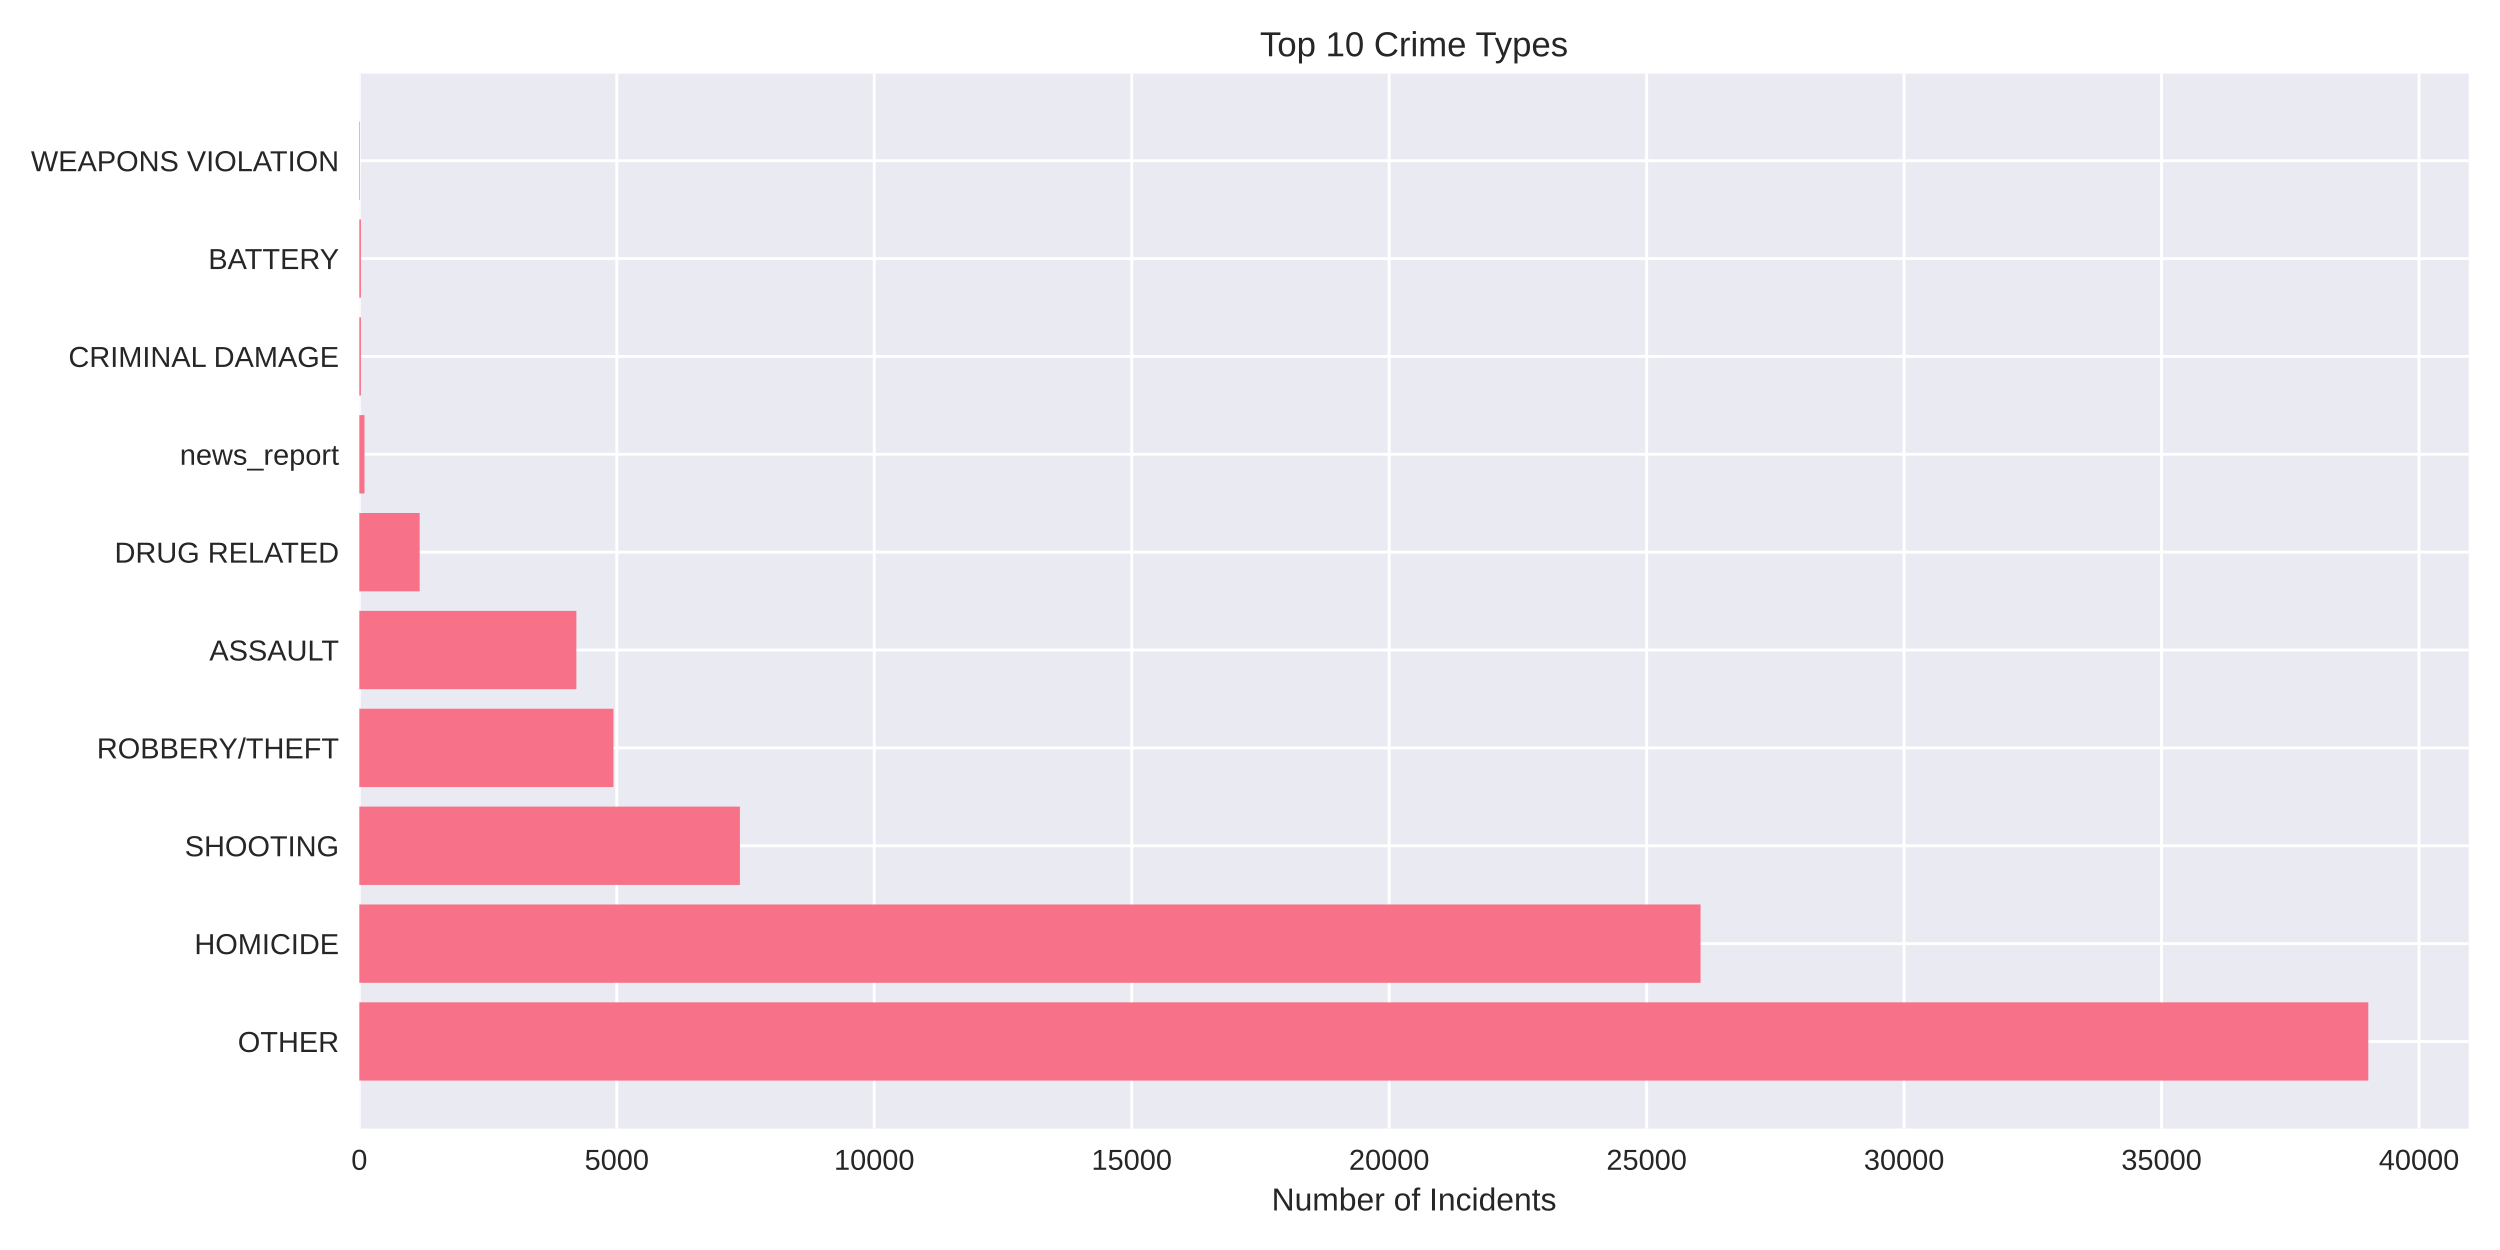
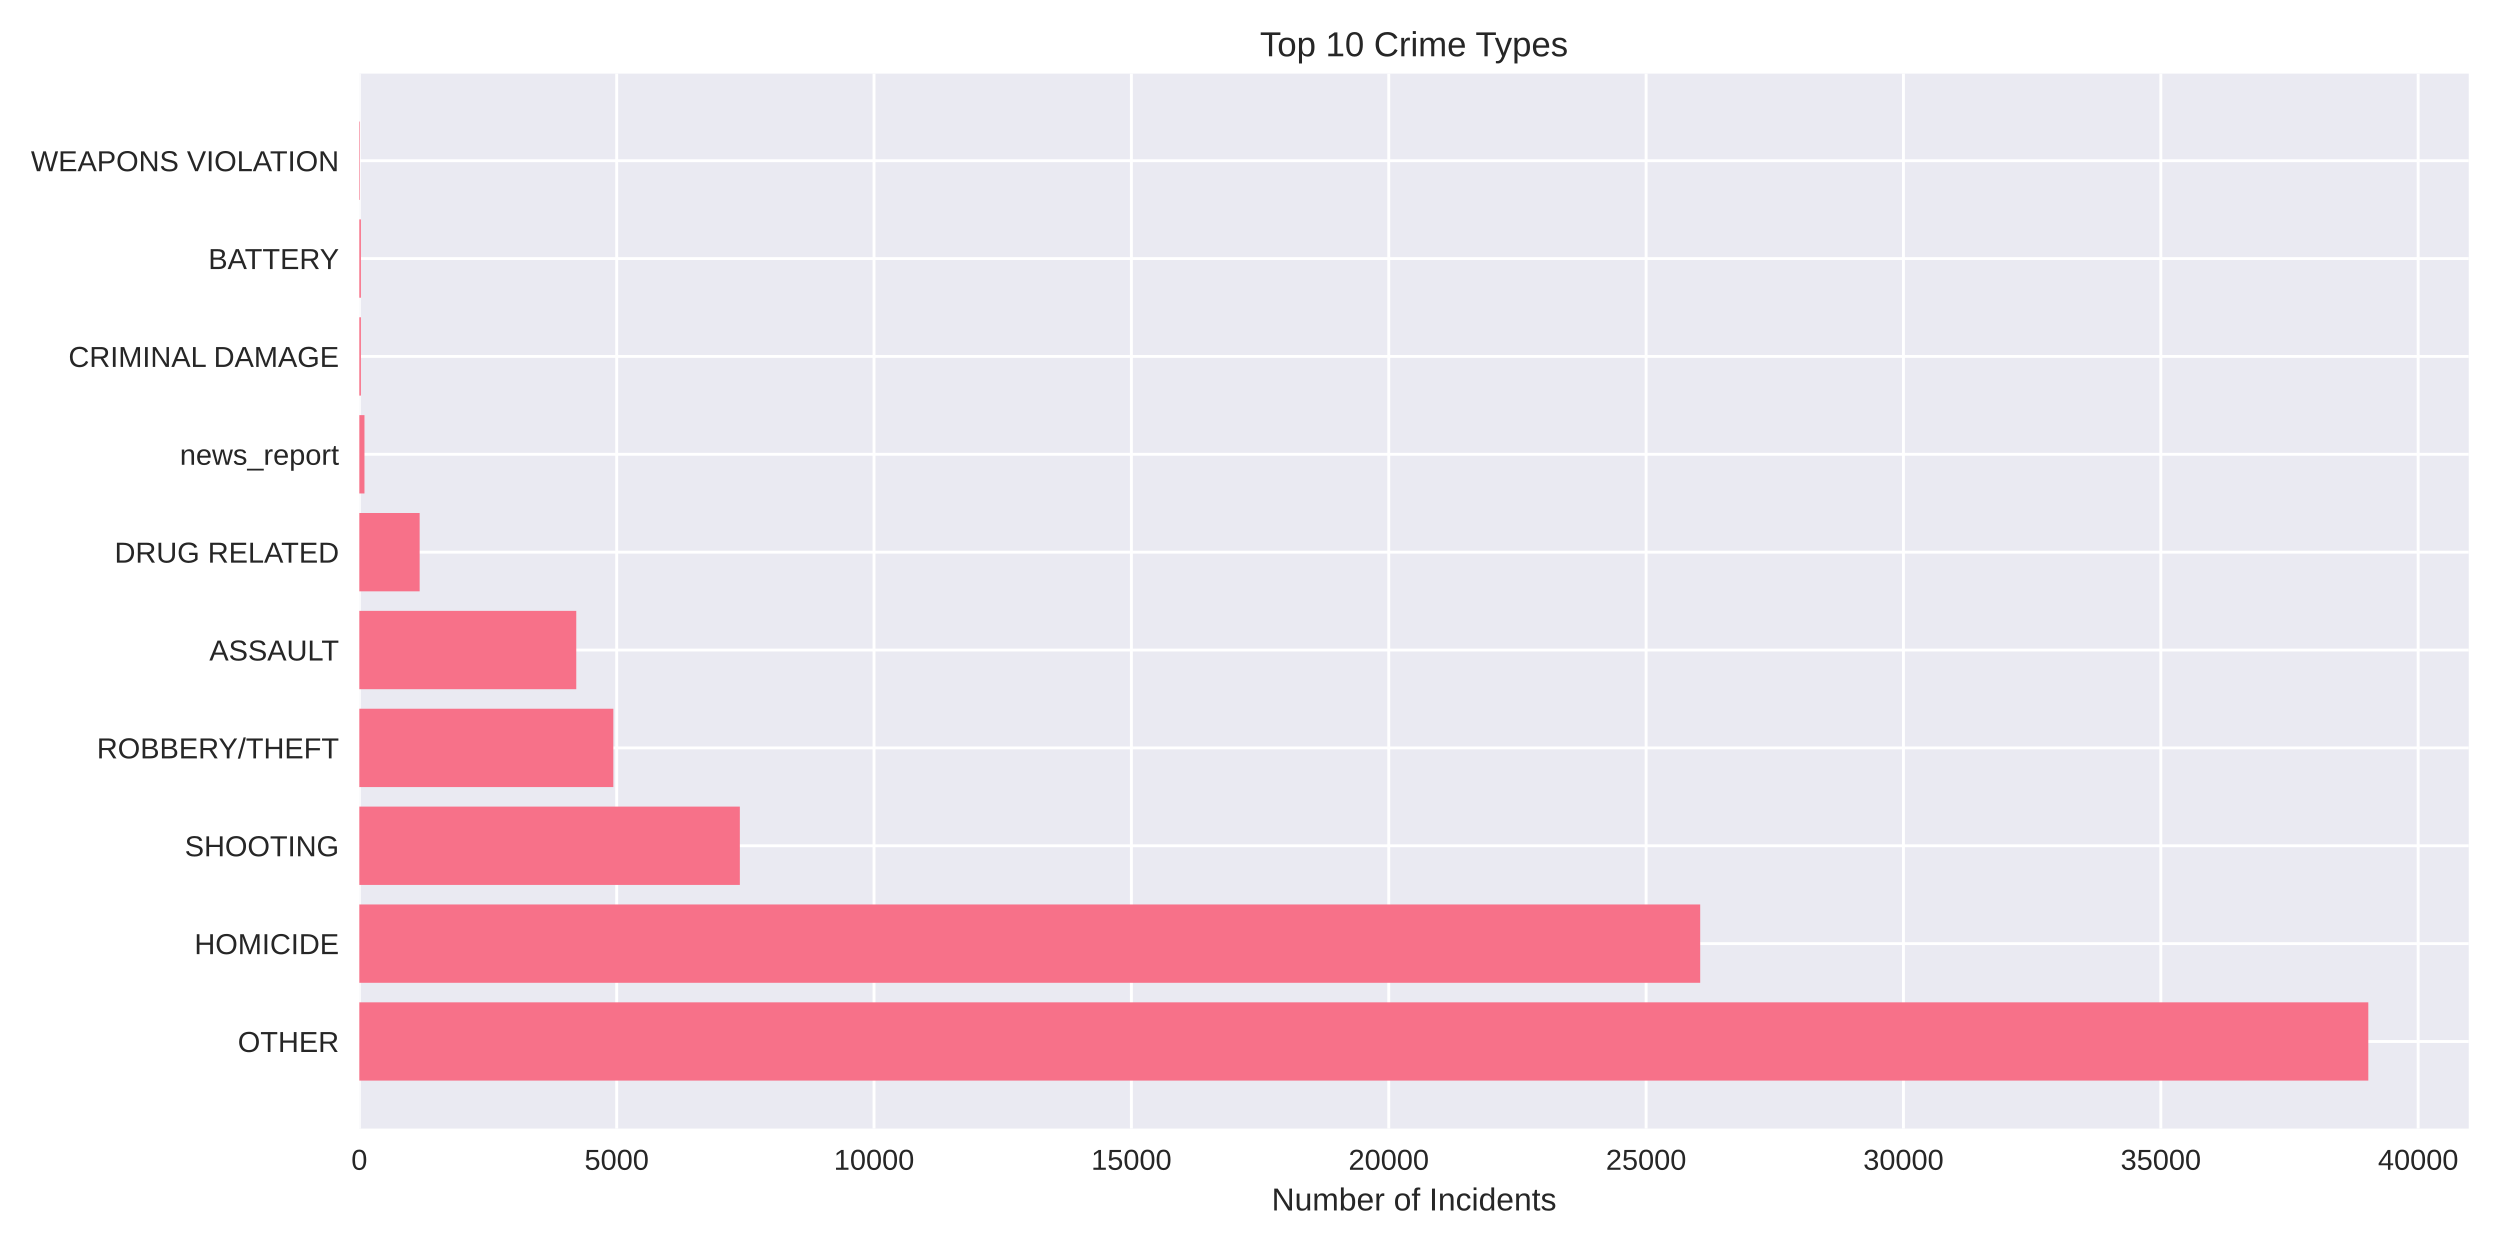
<svg xmlns="http://www.w3.org/2000/svg" width="864pt" height="432pt" viewBox="0 0 864 432" version="1.1">
  <defs>
    <style type="text/css">*{stroke-linejoin: round; stroke-linecap: butt}</style>
  </defs>
  <g id="figure_1">
    <g id="patch_1">
      <path d="M 0 432  L 864 432  L 864 0  L 0 0  z " style="fill: #ffffff" />
    </g>
    <g id="axes_1">
      <g id="patch_2">
        <path d="M 124.18 390.04  L 853.2 390.04  L 853.2 25.44  L 124.18 25.44  z " style="fill: #eaeaf2" />
      </g>
      <g id="matplotlib.axis_1">
        <g id="xtick_1">
          <g id="line2d_1">
-             <path d="M 124.18 390.04  L 124.18 25.44  " clip-path="url(#pdbe52c9da1)" style="fill: none; stroke: #ffffff; stroke-linecap: round" />
+             <path d="M 124.18 390.04  L 124.18 25.44  " clip-path="url(#p215b362682)" style="fill: none; stroke: #ffffff; stroke-linecap: round" />
          </g>
          <g id="line2d_2" />
          <g id="text_1">
            <text style="fill: #262626; font: 10px 'Arial', 'Liberation Sans', 'DejaVu Sans', 'Bitstream Vera Sans', sans-serif; text-anchor: middle" x="124.18" y="404.287" transform="rotate(-0 124.18 404.2869)">0</text>
          </g>
        </g>
        <g id="xtick_2">
          <g id="line2d_3">
-             <path d="M 213.159 390.04  L 213.159 25.44  " clip-path="url(#pdbe52c9da1)" style="fill: none; stroke: #ffffff; stroke-linecap: round" />
+             <path d="M 213.123 390.04  L 213.123 25.44  " clip-path="url(#p215b362682)" style="fill: none; stroke: #ffffff; stroke-linecap: round" />
          </g>
          <g id="line2d_4" />
          <g id="text_2">
-             <text style="fill: #262626; font: 10px 'Arial', 'Liberation Sans', 'DejaVu Sans', 'Bitstream Vera Sans', sans-serif; text-anchor: middle" x="213.159" y="404.287" transform="rotate(-0 213.1592 404.2869)">5000</text>
+             <text style="fill: #262626; font: 10px 'Arial', 'Liberation Sans', 'DejaVu Sans', 'Bitstream Vera Sans', sans-serif; text-anchor: middle" x="213.123" y="404.287" transform="rotate(-0 213.1227 404.2869)">5000</text>
          </g>
        </g>
        <g id="xtick_3">
          <g id="line2d_5">
-             <path d="M 302.138 390.04  L 302.138 25.44  " clip-path="url(#pdbe52c9da1)" style="fill: none; stroke: #ffffff; stroke-linecap: round" />
+             <path d="M 302.065 390.04  L 302.065 25.44  " clip-path="url(#p215b362682)" style="fill: none; stroke: #ffffff; stroke-linecap: round" />
          </g>
          <g id="line2d_6" />
          <g id="text_3">
-             <text style="fill: #262626; font: 10px 'Arial', 'Liberation Sans', 'DejaVu Sans', 'Bitstream Vera Sans', sans-serif; text-anchor: middle" x="302.138" y="404.287" transform="rotate(-0 302.1384 404.2869)">10000</text>
+             <text style="fill: #262626; font: 10px 'Arial', 'Liberation Sans', 'DejaVu Sans', 'Bitstream Vera Sans', sans-serif; text-anchor: middle" x="302.065" y="404.287" transform="rotate(-0 302.0655 404.2869)">10000</text>
          </g>
        </g>
        <g id="xtick_4">
          <g id="line2d_7">
-             <path d="M 391.118 390.04  L 391.118 25.44  " clip-path="url(#pdbe52c9da1)" style="fill: none; stroke: #ffffff; stroke-linecap: round" />
+             <path d="M 391.008 390.04  L 391.008 25.44  " clip-path="url(#p215b362682)" style="fill: none; stroke: #ffffff; stroke-linecap: round" />
          </g>
          <g id="line2d_8" />
          <g id="text_4">
-             <text style="fill: #262626; font: 10px 'Arial', 'Liberation Sans', 'DejaVu Sans', 'Bitstream Vera Sans', sans-serif; text-anchor: middle" x="391.118" y="404.287" transform="rotate(-0 391.1176 404.2869)">15000</text>
+             <text style="fill: #262626; font: 10px 'Arial', 'Liberation Sans', 'DejaVu Sans', 'Bitstream Vera Sans', sans-serif; text-anchor: middle" x="391.008" y="404.287" transform="rotate(-0 391.0082 404.2869)">15000</text>
          </g>
        </g>
        <g id="xtick_5">
          <g id="line2d_9">
-             <path d="M 480.097 390.04  L 480.097 25.44  " clip-path="url(#pdbe52c9da1)" style="fill: none; stroke: #ffffff; stroke-linecap: round" />
+             <path d="M 479.951 390.04  L 479.951 25.44  " clip-path="url(#p215b362682)" style="fill: none; stroke: #ffffff; stroke-linecap: round" />
          </g>
          <g id="line2d_10" />
          <g id="text_5">
-             <text style="fill: #262626; font: 10px 'Arial', 'Liberation Sans', 'DejaVu Sans', 'Bitstream Vera Sans', sans-serif; text-anchor: middle" x="480.097" y="404.287" transform="rotate(-0 480.0968 404.2869)">20000</text>
+             <text style="fill: #262626; font: 10px 'Arial', 'Liberation Sans', 'DejaVu Sans', 'Bitstream Vera Sans', sans-serif; text-anchor: middle" x="479.951" y="404.287" transform="rotate(-0 479.9509 404.2869)">20000</text>
          </g>
        </g>
        <g id="xtick_6">
          <g id="line2d_11">
-             <path d="M 569.076 390.04  L 569.076 25.44  " clip-path="url(#pdbe52c9da1)" style="fill: none; stroke: #ffffff; stroke-linecap: round" />
+             <path d="M 568.894 390.04  L 568.894 25.44  " clip-path="url(#p215b362682)" style="fill: none; stroke: #ffffff; stroke-linecap: round" />
          </g>
          <g id="line2d_12" />
          <g id="text_6">
-             <text style="fill: #262626; font: 10px 'Arial', 'Liberation Sans', 'DejaVu Sans', 'Bitstream Vera Sans', sans-serif; text-anchor: middle" x="569.076" y="404.287" transform="rotate(-0 569.076 404.2869)">25000</text>
+             <text style="fill: #262626; font: 10px 'Arial', 'Liberation Sans', 'DejaVu Sans', 'Bitstream Vera Sans', sans-serif; text-anchor: middle" x="568.894" y="404.287" transform="rotate(-0 568.8937 404.2869)">25000</text>
          </g>
        </g>
        <g id="xtick_7">
          <g id="line2d_13">
-             <path d="M 658.055 390.04  L 658.055 25.44  " clip-path="url(#pdbe52c9da1)" style="fill: none; stroke: #ffffff; stroke-linecap: round" />
+             <path d="M 657.836 390.04  L 657.836 25.44  " clip-path="url(#p215b362682)" style="fill: none; stroke: #ffffff; stroke-linecap: round" />
          </g>
          <g id="line2d_14" />
          <g id="text_7">
-             <text style="fill: #262626; font: 10px 'Arial', 'Liberation Sans', 'DejaVu Sans', 'Bitstream Vera Sans', sans-serif; text-anchor: middle" x="658.055" y="404.287" transform="rotate(-0 658.0552 404.2869)">30000</text>
+             <text style="fill: #262626; font: 10px 'Arial', 'Liberation Sans', 'DejaVu Sans', 'Bitstream Vera Sans', sans-serif; text-anchor: middle" x="657.836" y="404.287" transform="rotate(-0 657.8364 404.2869)">30000</text>
          </g>
        </g>
        <g id="xtick_8">
          <g id="line2d_15">
-             <path d="M 747.034 390.04  L 747.034 25.44  " clip-path="url(#pdbe52c9da1)" style="fill: none; stroke: #ffffff; stroke-linecap: round" />
+             <path d="M 746.779 390.04  L 746.779 25.44  " clip-path="url(#p215b362682)" style="fill: none; stroke: #ffffff; stroke-linecap: round" />
          </g>
          <g id="line2d_16" />
          <g id="text_8">
-             <text style="fill: #262626; font: 10px 'Arial', 'Liberation Sans', 'DejaVu Sans', 'Bitstream Vera Sans', sans-serif; text-anchor: middle" x="747.034" y="404.287" transform="rotate(-0 747.0345 404.2869)">35000</text>
+             <text style="fill: #262626; font: 10px 'Arial', 'Liberation Sans', 'DejaVu Sans', 'Bitstream Vera Sans', sans-serif; text-anchor: middle" x="746.779" y="404.287" transform="rotate(-0 746.7791 404.2869)">35000</text>
          </g>
        </g>
        <g id="xtick_9">
          <g id="line2d_17">
-             <path d="M 836.014 390.04  L 836.014 25.44  " clip-path="url(#pdbe52c9da1)" style="fill: none; stroke: #ffffff; stroke-linecap: round" />
+             <path d="M 835.722 390.04  L 835.722 25.44  " clip-path="url(#p215b362682)" style="fill: none; stroke: #ffffff; stroke-linecap: round" />
          </g>
          <g id="line2d_18" />
          <g id="text_9">
-             <text style="fill: #262626; font: 10px 'Arial', 'Liberation Sans', 'DejaVu Sans', 'Bitstream Vera Sans', sans-serif; text-anchor: middle" x="836.014" y="404.287" transform="rotate(-0 836.0137 404.2869)">40000</text>
+             <text style="fill: #262626; font: 10px 'Arial', 'Liberation Sans', 'DejaVu Sans', 'Bitstream Vera Sans', sans-serif; text-anchor: middle" x="835.722" y="404.287" transform="rotate(-0 835.7219 404.2869)">40000</text>
          </g>
        </g>
        <g id="text_10">
          <text style="fill: #262626; font: 11px 'Arial', 'Liberation Sans', 'DejaVu Sans', 'Bitstream Vera Sans', sans-serif; text-anchor: middle" x="488.69" y="418.333" transform="rotate(-0 488.69 418.3334)">Number of Incidents</text>
        </g>
      </g>
      <g id="matplotlib.axis_2">
        <g id="ytick_1">
          <g id="line2d_19">
-             <path d="M 124.18 359.939  L 853.2 359.939  " clip-path="url(#pdbe52c9da1)" style="fill: none; stroke: #ffffff; stroke-linecap: round" />
+             <path d="M 124.18 359.939  L 853.2 359.939  " clip-path="url(#p215b362682)" style="fill: none; stroke: #ffffff; stroke-linecap: round" />
          </g>
          <g id="line2d_20" />
          <g id="text_11">
            <text style="fill: #262626; font: 10px 'Arial', 'Liberation Sans', 'DejaVu Sans', 'Bitstream Vera Sans', sans-serif; text-anchor: end" x="117.18" y="363.562" transform="rotate(-0 117.18 363.562)">OTHER</text>
          </g>
        </g>
        <g id="ytick_2">
          <g id="line2d_21">
-             <path d="M 124.18 326.117  L 853.2 326.117  " clip-path="url(#pdbe52c9da1)" style="fill: none; stroke: #ffffff; stroke-linecap: round" />
+             <path d="M 124.18 326.117  L 853.2 326.117  " clip-path="url(#p215b362682)" style="fill: none; stroke: #ffffff; stroke-linecap: round" />
          </g>
          <g id="line2d_22" />
          <g id="text_12">
            <text style="fill: #262626; font: 10px 'Arial', 'Liberation Sans', 'DejaVu Sans', 'Bitstream Vera Sans', sans-serif; text-anchor: end" x="117.18" y="329.74" transform="rotate(-0 117.18 329.7401)">HOMICIDE</text>
          </g>
        </g>
        <g id="ytick_3">
          <g id="line2d_23">
-             <path d="M 124.18 292.295  L 853.2 292.295  " clip-path="url(#pdbe52c9da1)" style="fill: none; stroke: #ffffff; stroke-linecap: round" />
+             <path d="M 124.18 292.295  L 853.2 292.295  " clip-path="url(#p215b362682)" style="fill: none; stroke: #ffffff; stroke-linecap: round" />
          </g>
          <g id="line2d_24" />
          <g id="text_13">
            <text style="fill: #262626; font: 10px 'Arial', 'Liberation Sans', 'DejaVu Sans', 'Bitstream Vera Sans', sans-serif; text-anchor: end" x="117.18" y="295.918" transform="rotate(-0 117.18 295.9182)">SHOOTING</text>
          </g>
        </g>
        <g id="ytick_4">
          <g id="line2d_25">
-             <path d="M 124.18 258.473  L 853.2 258.473  " clip-path="url(#pdbe52c9da1)" style="fill: none; stroke: #ffffff; stroke-linecap: round" />
+             <path d="M 124.18 258.473  L 853.2 258.473  " clip-path="url(#p215b362682)" style="fill: none; stroke: #ffffff; stroke-linecap: round" />
          </g>
          <g id="line2d_26" />
          <g id="text_14">
            <text style="fill: #262626; font: 10px 'Arial', 'Liberation Sans', 'DejaVu Sans', 'Bitstream Vera Sans', sans-serif; text-anchor: end" x="117.18" y="262.096" transform="rotate(-0 117.18 262.0963)">ROBBERY/THEFT</text>
          </g>
        </g>
        <g id="ytick_5">
          <g id="line2d_27">
-             <path d="M 124.18 224.651  L 853.2 224.651  " clip-path="url(#pdbe52c9da1)" style="fill: none; stroke: #ffffff; stroke-linecap: round" />
+             <path d="M 124.18 224.651  L 853.2 224.651  " clip-path="url(#p215b362682)" style="fill: none; stroke: #ffffff; stroke-linecap: round" />
          </g>
          <g id="line2d_28" />
          <g id="text_15">
            <text style="fill: #262626; font: 10px 'Arial', 'Liberation Sans', 'DejaVu Sans', 'Bitstream Vera Sans', sans-serif; text-anchor: end" x="117.18" y="228.274" transform="rotate(-0 117.18 228.2744)">ASSAULT</text>
          </g>
        </g>
        <g id="ytick_6">
          <g id="line2d_29">
-             <path d="M 124.18 190.829  L 853.2 190.829  " clip-path="url(#pdbe52c9da1)" style="fill: none; stroke: #ffffff; stroke-linecap: round" />
+             <path d="M 124.18 190.829  L 853.2 190.829  " clip-path="url(#p215b362682)" style="fill: none; stroke: #ffffff; stroke-linecap: round" />
          </g>
          <g id="line2d_30" />
          <g id="text_16">
            <text style="fill: #262626; font: 10px 'Arial', 'Liberation Sans', 'DejaVu Sans', 'Bitstream Vera Sans', sans-serif; text-anchor: end" x="117.18" y="194.452" transform="rotate(-0 117.18 194.4525)">DRUG RELATED</text>
          </g>
        </g>
        <g id="ytick_7">
          <g id="line2d_31">
-             <path d="M 124.18 157.007  L 853.2 157.007  " clip-path="url(#pdbe52c9da1)" style="fill: none; stroke: #ffffff; stroke-linecap: round" />
+             <path d="M 124.18 157.007  L 853.2 157.007  " clip-path="url(#p215b362682)" style="fill: none; stroke: #ffffff; stroke-linecap: round" />
          </g>
          <g id="line2d_32" />
          <g id="text_17">
            <text style="fill: #262626; font: 10px 'Arial', 'Liberation Sans', 'DejaVu Sans', 'Bitstream Vera Sans', sans-serif; text-anchor: end" x="117.18" y="160.631" transform="rotate(-0 117.18 160.6306)">news_report</text>
          </g>
        </g>
        <g id="ytick_8">
          <g id="line2d_33">
-             <path d="M 124.18 123.185  L 853.2 123.185  " clip-path="url(#pdbe52c9da1)" style="fill: none; stroke: #ffffff; stroke-linecap: round" />
+             <path d="M 124.18 123.185  L 853.2 123.185  " clip-path="url(#p215b362682)" style="fill: none; stroke: #ffffff; stroke-linecap: round" />
          </g>
          <g id="line2d_34" />
          <g id="text_18">
            <text style="fill: #262626; font: 10px 'Arial', 'Liberation Sans', 'DejaVu Sans', 'Bitstream Vera Sans', sans-serif; text-anchor: end" x="117.18" y="126.809" transform="rotate(-0 117.18 126.8087)">CRIMINAL DAMAGE</text>
          </g>
        </g>
        <g id="ytick_9">
          <g id="line2d_35">
-             <path d="M 124.18 89.363  L 853.2 89.363  " clip-path="url(#pdbe52c9da1)" style="fill: none; stroke: #ffffff; stroke-linecap: round" />
+             <path d="M 124.18 89.363  L 853.2 89.363  " clip-path="url(#p215b362682)" style="fill: none; stroke: #ffffff; stroke-linecap: round" />
          </g>
          <g id="line2d_36" />
          <g id="text_19">
            <text style="fill: #262626; font: 10px 'Arial', 'Liberation Sans', 'DejaVu Sans', 'Bitstream Vera Sans', sans-serif; text-anchor: end" x="117.18" y="92.987" transform="rotate(-0 117.18 92.98681)">BATTERY</text>
          </g>
        </g>
        <g id="ytick_10">
          <g id="line2d_37">
-             <path d="M 124.18 55.541  L 853.2 55.541  " clip-path="url(#pdbe52c9da1)" style="fill: none; stroke: #ffffff; stroke-linecap: round" />
+             <path d="M 124.18 55.541  L 853.2 55.541  " clip-path="url(#p215b362682)" style="fill: none; stroke: #ffffff; stroke-linecap: round" />
          </g>
          <g id="line2d_38" />
          <g id="text_20">
            <text style="fill: #262626; font: 10px 'Arial', 'Liberation Sans', 'DejaVu Sans', 'Bitstream Vera Sans', sans-serif; text-anchor: end" x="117.18" y="59.165" transform="rotate(-0 117.18 59.16492)">WEAPONS VIOLATION</text>
          </g>
        </g>
      </g>
      <g id="patch_3">
-         <path d="M 124.18 373.467  L 818.485 373.467  L 818.485 346.41  L 124.18 346.41  z " clip-path="url(#pdbe52c9da1)" style="fill: #f77189" />
+         <path d="M 124.18 373.467  L 818.485 373.467  L 818.485 346.41  L 124.18 346.41  z " clip-path="url(#p215b362682)" style="fill: #f77189" />
      </g>
      <g id="patch_4">
-         <path d="M 124.18 339.645  L 587.708 339.645  L 587.708 312.588  L 124.18 312.588  z " clip-path="url(#pdbe52c9da1)" style="fill: #f77189" />
+         <path d="M 124.18 339.645  L 587.589 339.645  L 587.589 312.588  L 124.18 312.588  z " clip-path="url(#p215b362682)" style="fill: #f77189" />
      </g>
      <g id="patch_5">
-         <path d="M 124.18 305.823  L 255.709 305.823  L 255.709 278.766  L 124.18 278.766  z " clip-path="url(#pdbe52c9da1)" style="fill: #f77189" />
+         <path d="M 124.18 305.823  L 255.691 305.823  L 255.691 278.766  L 124.18 278.766  z " clip-path="url(#p215b362682)" style="fill: #f77189" />
      </g>
      <g id="patch_6">
-         <path d="M 124.18 272.002  L 212.002 272.002  L 212.002 244.944  L 124.18 244.944  z " clip-path="url(#pdbe52c9da1)" style="fill: #f77189" />
+         <path d="M 124.18 272.002  L 211.966 272.002  L 211.966 244.944  L 124.18 244.944  z " clip-path="url(#p215b362682)" style="fill: #f77189" />
      </g>
      <g id="patch_7">
-         <path d="M 124.18 238.18  L 199.189 238.18  L 199.189 211.122  L 124.18 211.122  z " clip-path="url(#pdbe52c9da1)" style="fill: #f77189" />
+         <path d="M 124.18 238.18  L 199.159 238.18  L 199.159 211.122  L 124.18 211.122  z " clip-path="url(#p215b362682)" style="fill: #f77189" />
      </g>
      <g id="patch_8">
-         <path d="M 124.18 204.358  L 145.037 204.358  L 145.037 177.3  L 124.18 177.3  z " clip-path="url(#pdbe52c9da1)" style="fill: #f77189" />
+         <path d="M 124.18 204.358  L 145.028 204.358  L 145.028 177.3  L 124.18 177.3  z " clip-path="url(#p215b362682)" style="fill: #f77189" />
      </g>
      <g id="patch_9">
-         <path d="M 124.18 170.536  L 125.96 170.536  L 125.96 143.478  L 124.18 143.478  z " clip-path="url(#pdbe52c9da1)" style="fill: #f77189" />
+         <path d="M 124.18 170.536  L 125.959 170.536  L 125.959 143.478  L 124.18 143.478  z " clip-path="url(#p215b362682)" style="fill: #f77189" />
      </g>
      <g id="patch_10">
-         <path d="M 124.18 136.714  L 124.732 136.714  L 124.732 109.657  L 124.18 109.657  z " clip-path="url(#pdbe52c9da1)" style="fill: #f77189" />
+         <path d="M 124.18 136.714  L 124.731 136.714  L 124.731 109.657  L 124.18 109.657  z " clip-path="url(#p215b362682)" style="fill: #f77189" />
      </g>
      <g id="patch_11">
-         <path d="M 124.18 102.892  L 124.732 102.892  L 124.732 75.835  L 124.18 75.835  z " clip-path="url(#pdbe52c9da1)" style="fill: #f77189" />
+         <path d="M 124.18 102.892  L 124.731 102.892  L 124.731 75.835  L 124.18 75.835  z " clip-path="url(#p215b362682)" style="fill: #f77189" />
      </g>
      <g id="patch_12">
-         <path d="M 124.18 69.07  L 124.376 69.07  L 124.376 42.013  L 124.18 42.013  z " clip-path="url(#pdbe52c9da1)" style="fill: #f77189" />
+         <path d="M 124.18 69.07  L 124.376 69.07  L 124.376 42.013  L 124.18 42.013  z " clip-path="url(#p215b362682)" style="fill: #f77189" />
      </g>
      <g id="patch_13">
        <path d="M 124.18 390.04  L 124.18 25.44  " style="fill: none" />
      </g>
      <g id="patch_14">
        <path d="M 853.2 390.04  L 853.2 25.44  " style="fill: none" />
      </g>
      <g id="patch_15">
        <path d="M 124.18 390.04  L 853.2 390.04  " style="fill: none" />
      </g>
      <g id="patch_16">
        <path d="M 124.18 25.44  L 853.2 25.44  " style="fill: none" />
      </g>
      <g id="text_21">
        <text style="fill: #262626; font: 12px 'Arial', 'Liberation Sans', 'DejaVu Sans', 'Bitstream Vera Sans', sans-serif; text-anchor: middle" x="488.69" y="19.44" transform="rotate(-0 488.69 19.44)">Top 10 Crime Types</text>
      </g>
    </g>
  </g>
  <defs>
-     <clipPath id="pdbe52c9da1">
+     <clipPath id="p215b362682">
      <rect x="124.18" y="25.44" width="729.02" height="364.6" />
    </clipPath>
  </defs>
</svg>
